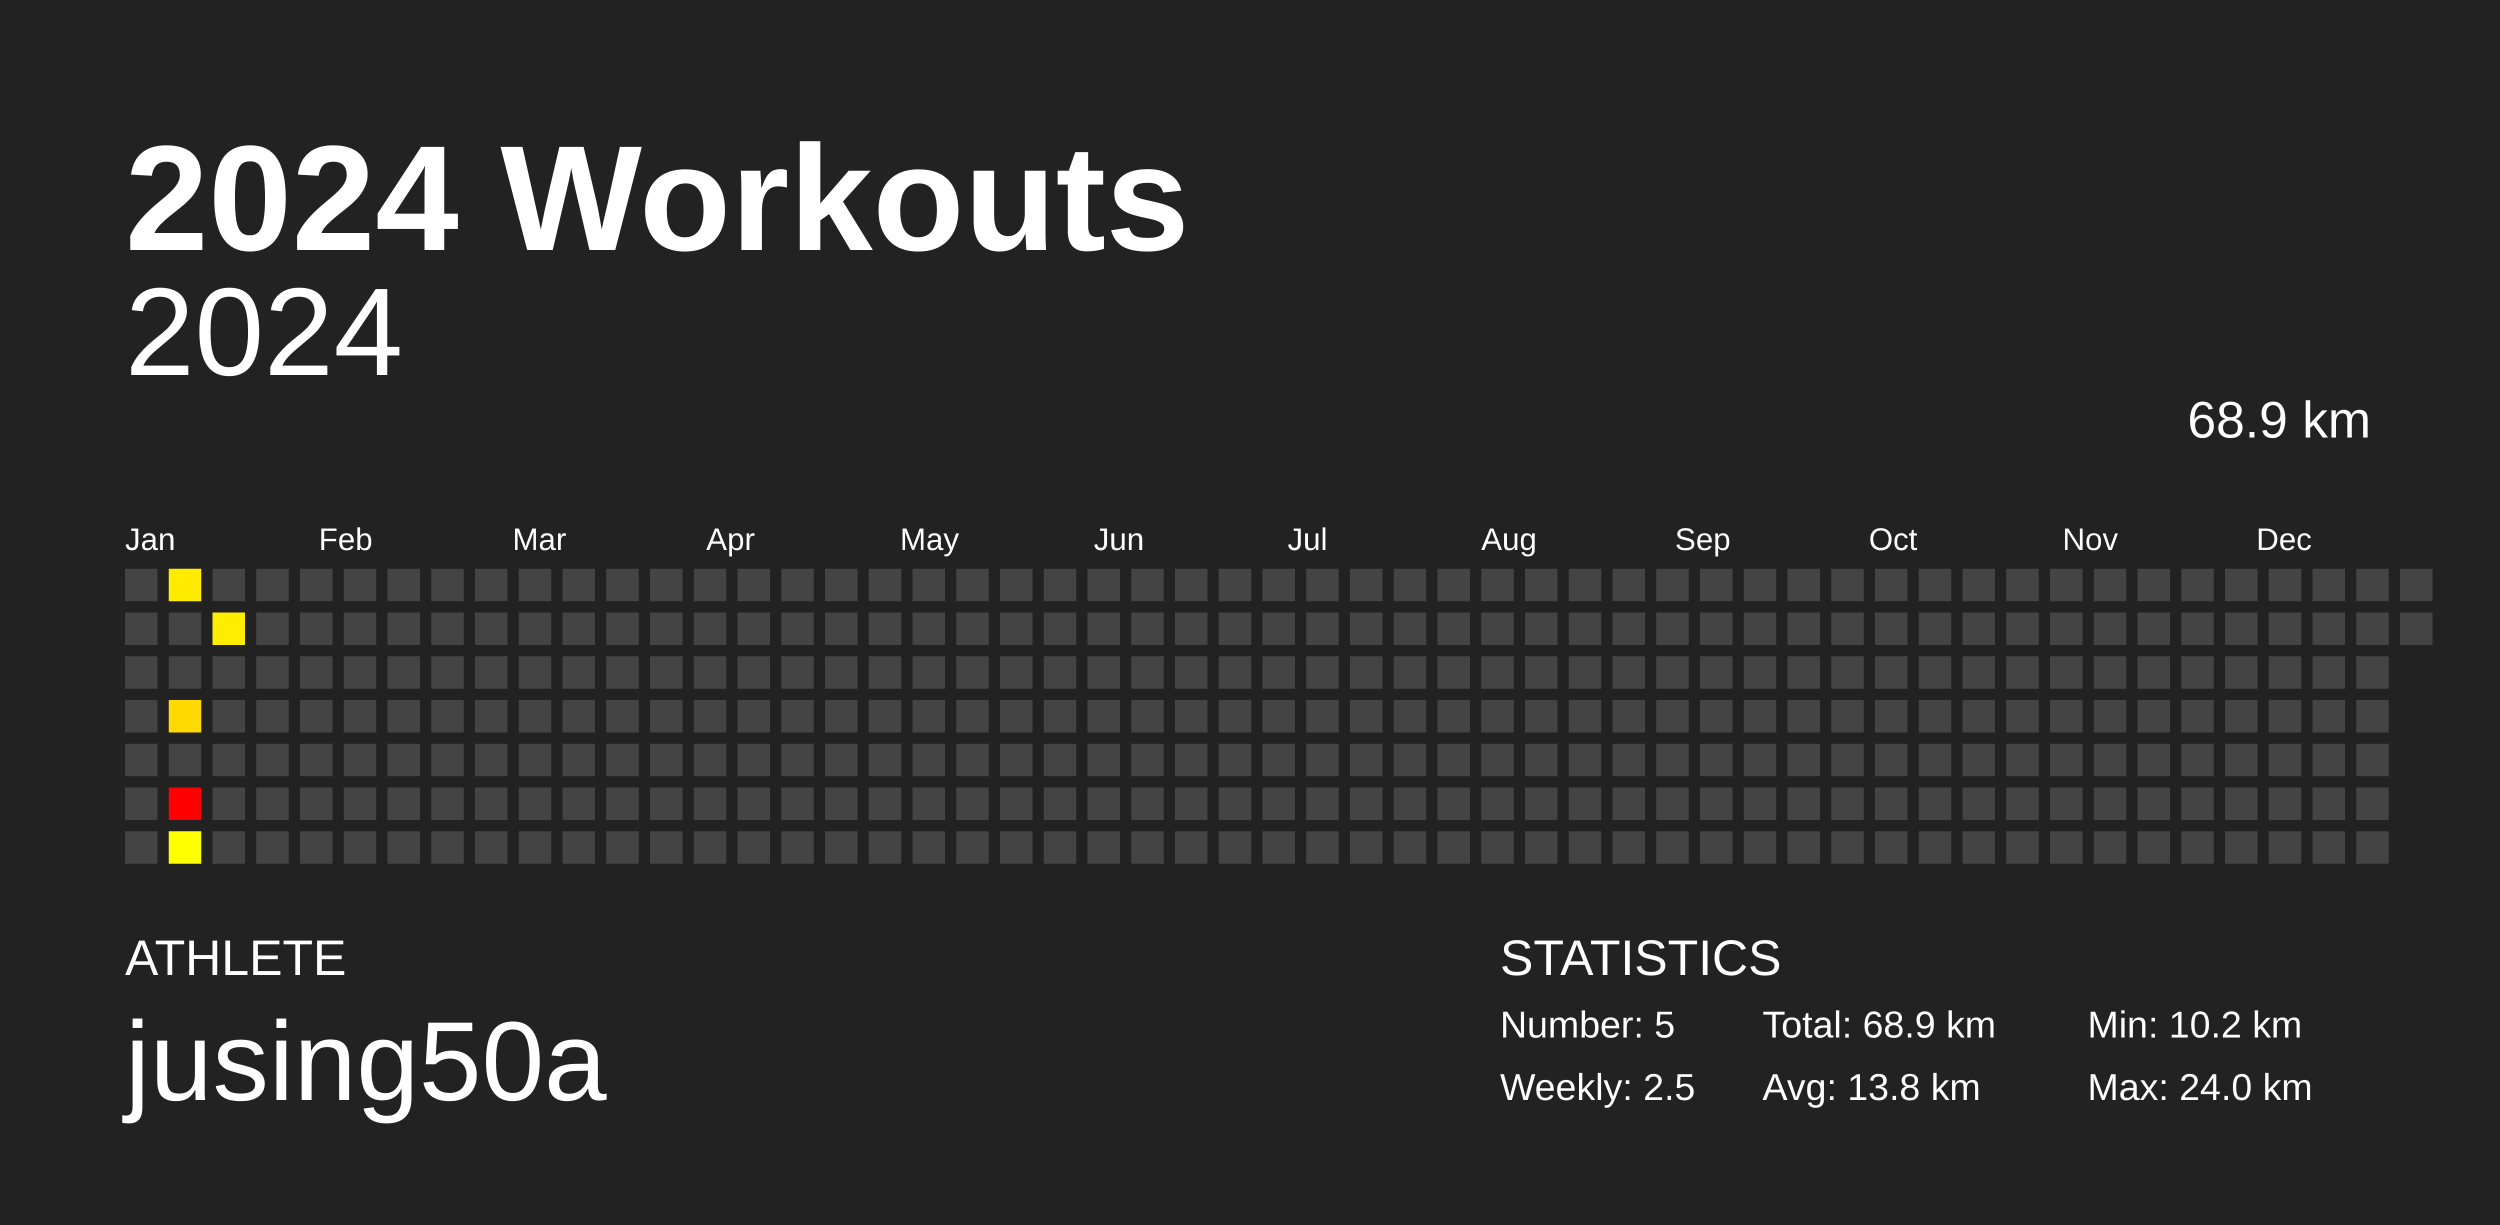
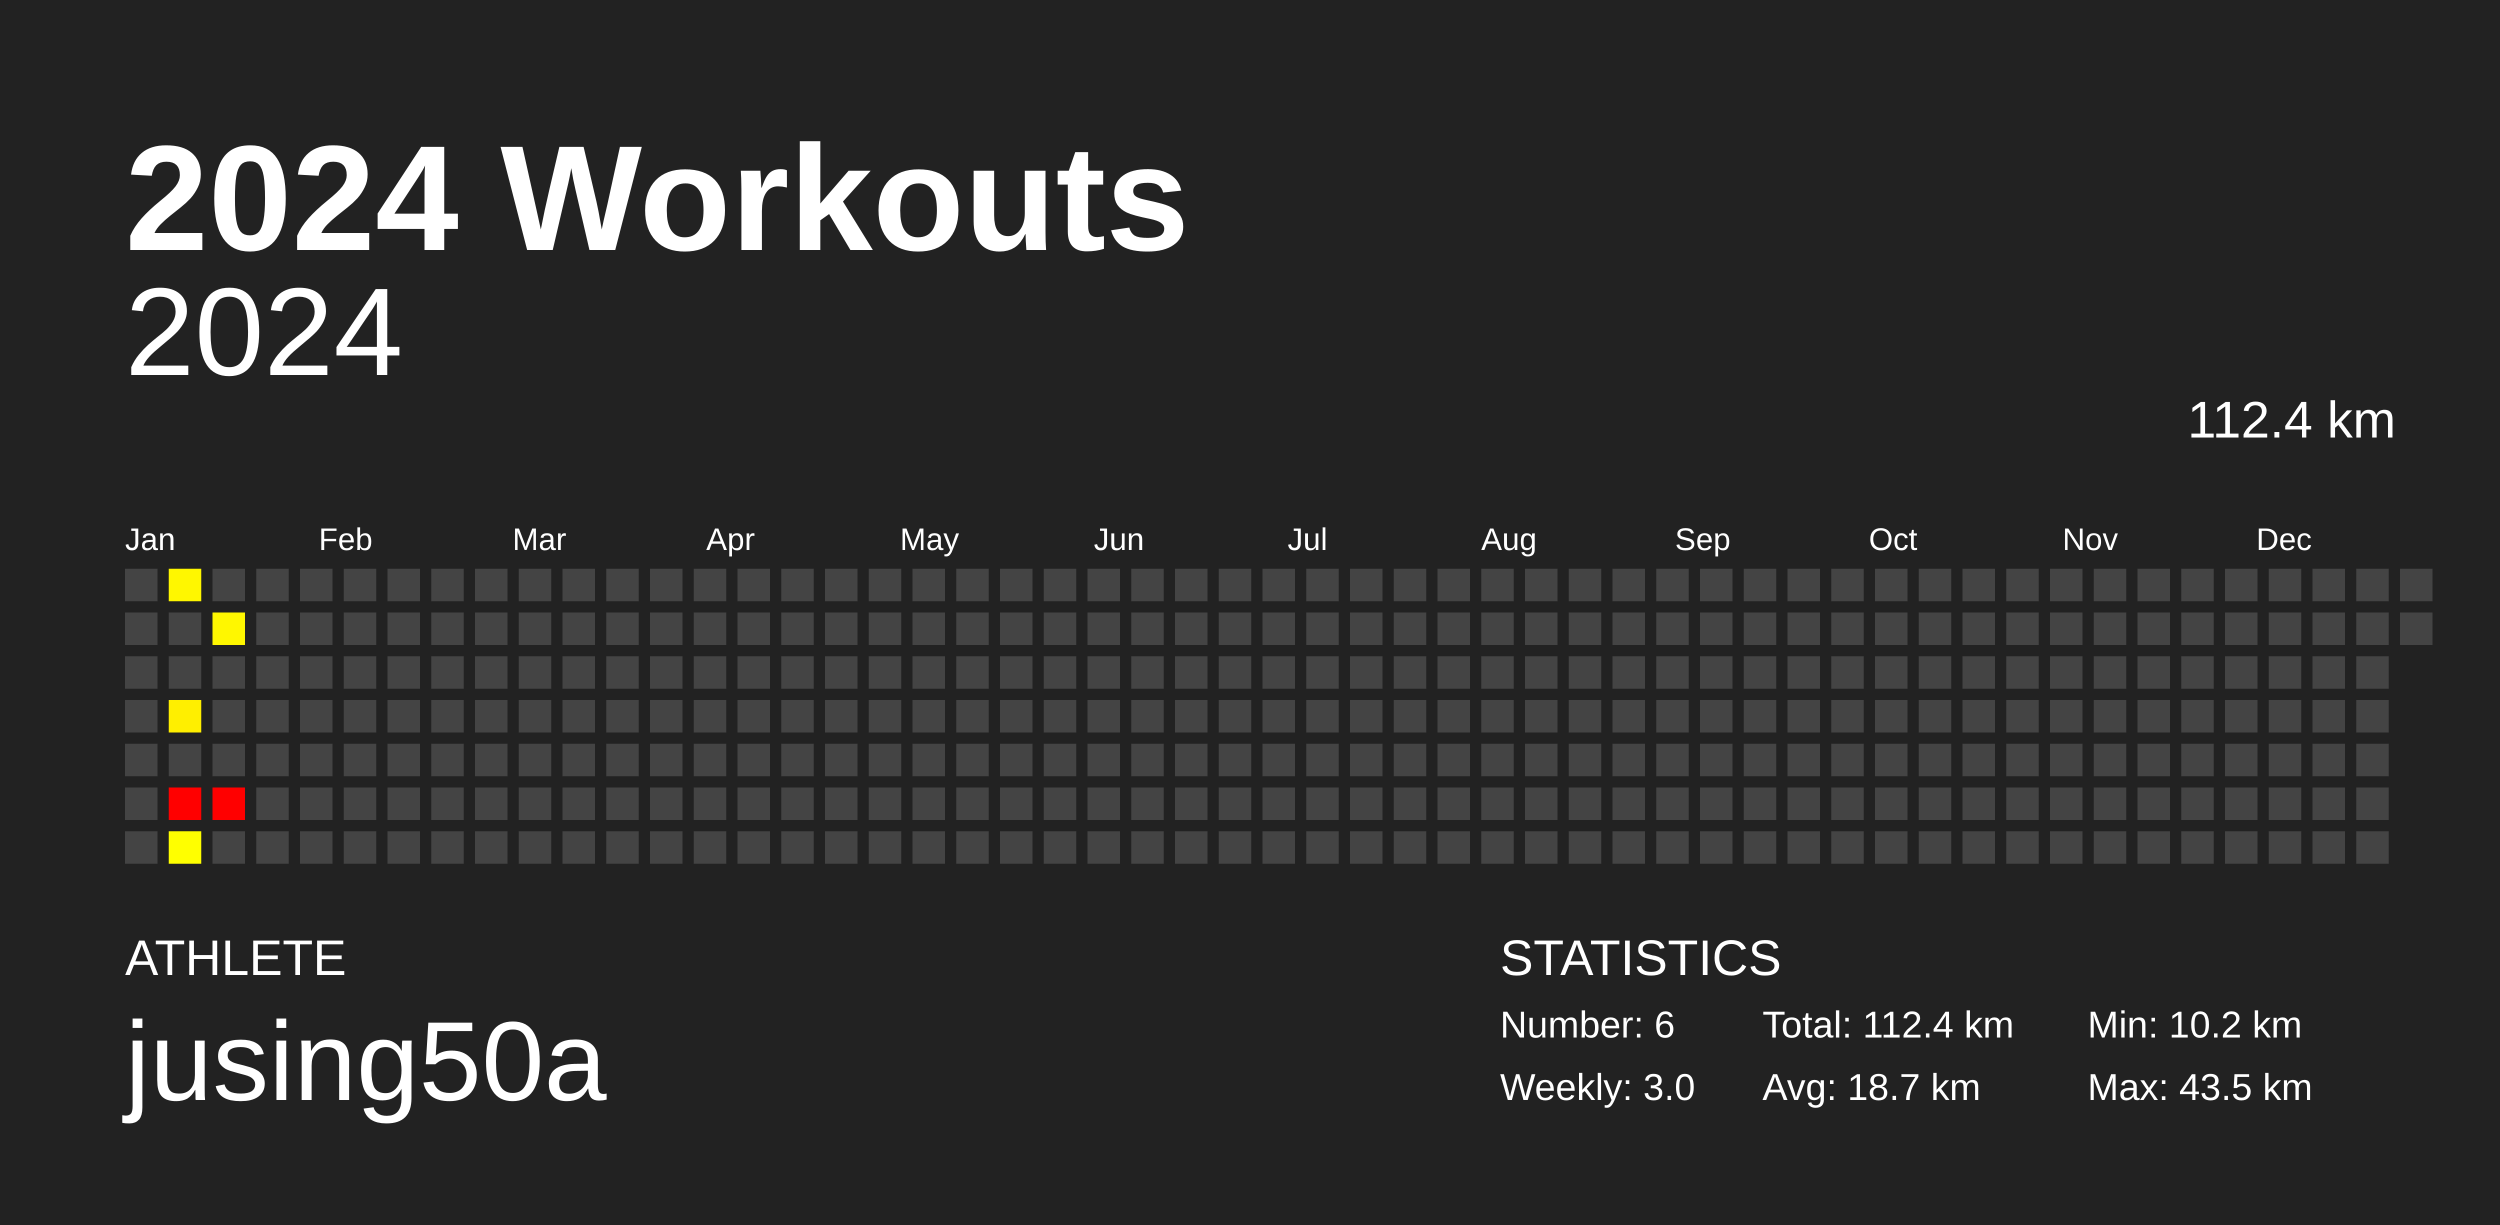
<svg xmlns="http://www.w3.org/2000/svg" baseProfile="full" height="98mm" version="1.1" viewBox="0,0,200,98" width="200mm">
  <defs />
  <rect fill="#222222" height="98" width="200" x="0" y="0" />
  <text fill="#FFFFFF" style="font-size:12px; font-family:Arial; font-weight:bold;" x="10" y="20">2024 Workouts</text>
  <text fill="#FFFFFF" style="font-size:4px; font-family:Arial" x="10" y="78">ATHLETE</text>
  <text fill="#FFFFFF" style="font-size:9px; font-family:Arial" x="10" y="88">jusing50a</text>
  <text fill="#FFFFFF" style="font-size:4px; font-family:Arial" x="120" y="78">STATISTICS</text>
-   <text fill="#FFFFFF" style="font-size:3px; font-family:Arial" x="120" y="83">Number: 5</text>
-   <text fill="#FFFFFF" style="font-size:3px; font-family:Arial" x="120" y="88">Weekly: 2.5</text>
-   <text fill="#FFFFFF" style="font-size:3px; font-family:Arial" x="141" y="83">Total: 68.9 km</text>
-   <text fill="#FFFFFF" style="font-size:3px; font-family:Arial" x="141" y="88">Avg: 13.8 km</text>
+   <text fill="#FFFFFF" style="font-size:3px; font-family:Arial" x="120" y="83">Number: 6</text>
+   <text fill="#FFFFFF" style="font-size:3px; font-family:Arial" x="120" y="88">Weekly: 3.0</text>
+   <text fill="#FFFFFF" style="font-size:3px; font-family:Arial" x="141" y="83">Total: 112.4 km</text>
+   <text fill="#FFFFFF" style="font-size:3px; font-family:Arial" x="141" y="88">Avg: 18.7 km</text>
  <text fill="#FFFFFF" style="font-size:3px; font-family:Arial" x="167" y="83">Min: 10.2 km</text>
-   <text fill="#FFFFFF" style="font-size:3px; font-family:Arial" x="167" y="88">Max: 24.0 km</text>
+   <text fill="#FFFFFF" style="font-size:3px; font-family:Arial" x="167" y="88">Max: 43.5 km</text>
  <text alignment-baseline="hanging" fill="#FFFFFF" style="font-size:10.0px; font-family:Arial;" x="10" y="30">2024</text>
-   <text alignment-baseline="hanging" fill="#FFFFFF" style="font-size:4.125px; font-family:Arial;" x="175" y="35">68.9 km</text>
+   <text alignment-baseline="hanging" fill="#FFFFFF" style="font-size:4.125px; font-family:Arial;" x="175" y="35">112.4 km</text>
  <text fill="#FFFFFF" style="font-size:2.5px; font-family:Arial" x="10.0" y="44">Jan</text>
  <text fill="#FFFFFF" style="font-size:2.5px; font-family:Arial" x="25.5" y="44">Feb</text>
  <text fill="#FFFFFF" style="font-size:2.5px; font-family:Arial" x="41.0" y="44">Mar</text>
  <text fill="#FFFFFF" style="font-size:2.5px; font-family:Arial" x="56.5" y="44">Apr</text>
  <text fill="#FFFFFF" style="font-size:2.5px; font-family:Arial" x="72.0" y="44">May</text>
  <text fill="#FFFFFF" style="font-size:2.5px; font-family:Arial" x="87.5" y="44">Jun</text>
  <text fill="#FFFFFF" style="font-size:2.5px; font-family:Arial" x="103.0" y="44">Jul</text>
  <text fill="#FFFFFF" style="font-size:2.5px; font-family:Arial" x="118.5" y="44">Aug</text>
  <text fill="#FFFFFF" style="font-size:2.5px; font-family:Arial" x="134.0" y="44">Sep</text>
  <text fill="#FFFFFF" style="font-size:2.5px; font-family:Arial" x="149.5" y="44">Oct</text>
  <text fill="#FFFFFF" style="font-size:2.5px; font-family:Arial" x="165.0" y="44">Nov</text>
  <text fill="#FFFFFF" style="font-size:2.5px; font-family:Arial" x="180.5" y="44">Dec</text>
  <rect fill="#444444" height="2.6" width="2.6" x="10.0" y="45.5" />
  <rect fill="#444444" height="2.6" width="2.6" x="10.0" y="49.0" />
  <rect fill="#444444" height="2.6" width="2.6" x="10.0" y="52.5" />
  <rect fill="#444444" height="2.6" width="2.6" x="10.0" y="56.0" />
  <rect fill="#444444" height="2.6" width="2.6" x="10.0" y="59.5" />
  <rect fill="#444444" height="2.6" width="2.6" x="10.0" y="63.0" />
  <rect fill="#444444" height="2.6" width="2.6" x="10.0" y="66.5" />
-   <rect fill="#ffec00" height="2.6" width="2.6" x="13.5" y="45.5" />
+   <rect fill="#fff700" height="2.6" width="2.6" x="13.5" y="45.5" />
  <rect fill="#444444" height="2.6" width="2.6" x="13.5" y="49.0" />
  <rect fill="#444444" height="2.6" width="2.6" x="13.5" y="52.5" />
-   <rect fill="#ffd900" height="2.6" width="2.6" x="13.5" y="56.0" />
+   <rect fill="#ffef00" height="2.6" width="2.6" x="13.5" y="56.0" />
  <rect fill="#444444" height="2.6" width="2.6" x="13.5" y="59.5" />
  <rect fill="red" height="2.6" width="2.6" x="13.5" y="63.0" />
  <rect fill="#ffff00" height="2.6" width="2.6" x="13.5" y="66.5" />
  <rect fill="#444444" height="2.6" width="2.6" x="17.0" y="45.5" />
-   <rect fill="#ffed00" height="2.6" width="2.6" x="17.0" y="49.0" />
+   <rect fill="#fff700" height="2.6" width="2.6" x="17.0" y="49.0" />
  <rect fill="#444444" height="2.6" width="2.6" x="17.0" y="52.5" />
  <rect fill="#444444" height="2.6" width="2.6" x="17.0" y="56.0" />
  <rect fill="#444444" height="2.6" width="2.6" x="17.0" y="59.5" />
-   <rect fill="#444444" height="2.6" width="2.6" x="17.0" y="63.0" />
+   <rect fill="red" height="2.6" width="2.6" x="17.0" y="63.0" />
  <rect fill="#444444" height="2.6" width="2.6" x="17.0" y="66.5" />
  <rect fill="#444444" height="2.6" width="2.6" x="20.5" y="45.5" />
  <rect fill="#444444" height="2.6" width="2.6" x="20.5" y="49.0" />
  <rect fill="#444444" height="2.6" width="2.6" x="20.5" y="52.5" />
  <rect fill="#444444" height="2.6" width="2.6" x="20.5" y="56.0" />
  <rect fill="#444444" height="2.6" width="2.6" x="20.5" y="59.5" />
  <rect fill="#444444" height="2.6" width="2.6" x="20.5" y="63.0" />
  <rect fill="#444444" height="2.6" width="2.6" x="20.5" y="66.5" />
  <rect fill="#444444" height="2.6" width="2.6" x="24.0" y="45.5" />
  <rect fill="#444444" height="2.6" width="2.6" x="24.0" y="49.0" />
  <rect fill="#444444" height="2.6" width="2.6" x="24.0" y="52.5" />
  <rect fill="#444444" height="2.6" width="2.6" x="24.0" y="56.0" />
  <rect fill="#444444" height="2.6" width="2.6" x="24.0" y="59.5" />
  <rect fill="#444444" height="2.6" width="2.6" x="24.0" y="63.0" />
  <rect fill="#444444" height="2.6" width="2.6" x="24.0" y="66.5" />
  <rect fill="#444444" height="2.6" width="2.6" x="27.5" y="45.5" />
  <rect fill="#444444" height="2.6" width="2.6" x="27.5" y="49.0" />
  <rect fill="#444444" height="2.6" width="2.6" x="27.5" y="52.5" />
  <rect fill="#444444" height="2.6" width="2.6" x="27.5" y="56.0" />
  <rect fill="#444444" height="2.6" width="2.6" x="27.5" y="59.5" />
  <rect fill="#444444" height="2.6" width="2.6" x="27.5" y="63.0" />
  <rect fill="#444444" height="2.6" width="2.6" x="27.5" y="66.5" />
  <rect fill="#444444" height="2.6" width="2.6" x="31.0" y="45.5" />
  <rect fill="#444444" height="2.6" width="2.6" x="31.0" y="49.0" />
  <rect fill="#444444" height="2.6" width="2.6" x="31.0" y="52.5" />
  <rect fill="#444444" height="2.6" width="2.6" x="31.0" y="56.0" />
  <rect fill="#444444" height="2.6" width="2.6" x="31.0" y="59.5" />
  <rect fill="#444444" height="2.6" width="2.6" x="31.0" y="63.0" />
  <rect fill="#444444" height="2.6" width="2.6" x="31.0" y="66.5" />
  <rect fill="#444444" height="2.6" width="2.6" x="34.5" y="45.5" />
  <rect fill="#444444" height="2.6" width="2.6" x="34.5" y="49.0" />
  <rect fill="#444444" height="2.6" width="2.6" x="34.5" y="52.5" />
  <rect fill="#444444" height="2.6" width="2.6" x="34.5" y="56.0" />
  <rect fill="#444444" height="2.6" width="2.6" x="34.5" y="59.5" />
  <rect fill="#444444" height="2.6" width="2.6" x="34.5" y="63.0" />
  <rect fill="#444444" height="2.6" width="2.6" x="34.5" y="66.5" />
  <rect fill="#444444" height="2.6" width="2.6" x="38.0" y="45.5" />
  <rect fill="#444444" height="2.6" width="2.6" x="38.0" y="49.0" />
  <rect fill="#444444" height="2.6" width="2.6" x="38.0" y="52.5" />
  <rect fill="#444444" height="2.6" width="2.6" x="38.0" y="56.0" />
  <rect fill="#444444" height="2.6" width="2.6" x="38.0" y="59.5" />
  <rect fill="#444444" height="2.6" width="2.6" x="38.0" y="63.0" />
  <rect fill="#444444" height="2.6" width="2.6" x="38.0" y="66.5" />
  <rect fill="#444444" height="2.6" width="2.6" x="41.5" y="45.5" />
  <rect fill="#444444" height="2.6" width="2.6" x="41.5" y="49.0" />
  <rect fill="#444444" height="2.6" width="2.6" x="41.5" y="52.5" />
  <rect fill="#444444" height="2.6" width="2.6" x="41.5" y="56.0" />
  <rect fill="#444444" height="2.6" width="2.6" x="41.5" y="59.5" />
  <rect fill="#444444" height="2.6" width="2.6" x="41.5" y="63.0" />
  <rect fill="#444444" height="2.6" width="2.6" x="41.5" y="66.5" />
  <rect fill="#444444" height="2.6" width="2.6" x="45.0" y="45.5" />
  <rect fill="#444444" height="2.6" width="2.6" x="45.0" y="49.0" />
  <rect fill="#444444" height="2.6" width="2.6" x="45.0" y="52.5" />
  <rect fill="#444444" height="2.6" width="2.6" x="45.0" y="56.0" />
  <rect fill="#444444" height="2.6" width="2.6" x="45.0" y="59.5" />
  <rect fill="#444444" height="2.6" width="2.6" x="45.0" y="63.0" />
  <rect fill="#444444" height="2.6" width="2.6" x="45.0" y="66.5" />
  <rect fill="#444444" height="2.6" width="2.6" x="48.5" y="45.5" />
  <rect fill="#444444" height="2.6" width="2.6" x="48.5" y="49.0" />
  <rect fill="#444444" height="2.6" width="2.6" x="48.5" y="52.5" />
  <rect fill="#444444" height="2.6" width="2.6" x="48.5" y="56.0" />
  <rect fill="#444444" height="2.6" width="2.6" x="48.5" y="59.5" />
  <rect fill="#444444" height="2.6" width="2.6" x="48.5" y="63.0" />
  <rect fill="#444444" height="2.6" width="2.6" x="48.5" y="66.5" />
  <rect fill="#444444" height="2.6" width="2.6" x="52.0" y="45.5" />
  <rect fill="#444444" height="2.6" width="2.6" x="52.0" y="49.0" />
  <rect fill="#444444" height="2.6" width="2.6" x="52.0" y="52.5" />
  <rect fill="#444444" height="2.6" width="2.6" x="52.0" y="56.0" />
  <rect fill="#444444" height="2.6" width="2.6" x="52.0" y="59.5" />
  <rect fill="#444444" height="2.6" width="2.6" x="52.0" y="63.0" />
  <rect fill="#444444" height="2.6" width="2.6" x="52.0" y="66.5" />
  <rect fill="#444444" height="2.6" width="2.6" x="55.5" y="45.5" />
  <rect fill="#444444" height="2.6" width="2.6" x="55.5" y="49.0" />
  <rect fill="#444444" height="2.6" width="2.6" x="55.5" y="52.5" />
  <rect fill="#444444" height="2.6" width="2.6" x="55.5" y="56.0" />
  <rect fill="#444444" height="2.6" width="2.6" x="55.5" y="59.5" />
  <rect fill="#444444" height="2.6" width="2.6" x="55.5" y="63.0" />
  <rect fill="#444444" height="2.6" width="2.6" x="55.5" y="66.5" />
  <rect fill="#444444" height="2.6" width="2.6" x="59.0" y="45.5" />
  <rect fill="#444444" height="2.6" width="2.6" x="59.0" y="49.0" />
  <rect fill="#444444" height="2.6" width="2.6" x="59.0" y="52.5" />
  <rect fill="#444444" height="2.6" width="2.6" x="59.0" y="56.0" />
  <rect fill="#444444" height="2.6" width="2.6" x="59.0" y="59.5" />
  <rect fill="#444444" height="2.6" width="2.6" x="59.0" y="63.0" />
  <rect fill="#444444" height="2.6" width="2.6" x="59.0" y="66.5" />
  <rect fill="#444444" height="2.6" width="2.6" x="62.5" y="45.5" />
  <rect fill="#444444" height="2.6" width="2.6" x="62.5" y="49.0" />
  <rect fill="#444444" height="2.6" width="2.6" x="62.5" y="52.5" />
  <rect fill="#444444" height="2.6" width="2.6" x="62.5" y="56.0" />
  <rect fill="#444444" height="2.6" width="2.6" x="62.5" y="59.5" />
  <rect fill="#444444" height="2.6" width="2.6" x="62.5" y="63.0" />
  <rect fill="#444444" height="2.6" width="2.6" x="62.5" y="66.5" />
  <rect fill="#444444" height="2.6" width="2.6" x="66.0" y="45.5" />
  <rect fill="#444444" height="2.6" width="2.6" x="66.0" y="49.0" />
  <rect fill="#444444" height="2.6" width="2.6" x="66.0" y="52.5" />
  <rect fill="#444444" height="2.6" width="2.6" x="66.0" y="56.0" />
  <rect fill="#444444" height="2.6" width="2.6" x="66.0" y="59.5" />
  <rect fill="#444444" height="2.6" width="2.6" x="66.0" y="63.0" />
  <rect fill="#444444" height="2.6" width="2.6" x="66.0" y="66.5" />
  <rect fill="#444444" height="2.6" width="2.6" x="69.5" y="45.5" />
  <rect fill="#444444" height="2.6" width="2.6" x="69.5" y="49.0" />
  <rect fill="#444444" height="2.6" width="2.6" x="69.5" y="52.5" />
  <rect fill="#444444" height="2.6" width="2.6" x="69.5" y="56.0" />
  <rect fill="#444444" height="2.6" width="2.6" x="69.5" y="59.5" />
  <rect fill="#444444" height="2.6" width="2.6" x="69.5" y="63.0" />
  <rect fill="#444444" height="2.6" width="2.6" x="69.5" y="66.5" />
  <rect fill="#444444" height="2.6" width="2.6" x="73.0" y="45.5" />
  <rect fill="#444444" height="2.6" width="2.6" x="73.0" y="49.0" />
  <rect fill="#444444" height="2.6" width="2.6" x="73.0" y="52.5" />
  <rect fill="#444444" height="2.6" width="2.6" x="73.0" y="56.0" />
  <rect fill="#444444" height="2.6" width="2.6" x="73.0" y="59.5" />
  <rect fill="#444444" height="2.6" width="2.6" x="73.0" y="63.0" />
  <rect fill="#444444" height="2.6" width="2.6" x="73.0" y="66.5" />
  <rect fill="#444444" height="2.6" width="2.6" x="76.5" y="45.5" />
  <rect fill="#444444" height="2.6" width="2.6" x="76.5" y="49.0" />
  <rect fill="#444444" height="2.6" width="2.6" x="76.5" y="52.5" />
  <rect fill="#444444" height="2.6" width="2.6" x="76.5" y="56.0" />
  <rect fill="#444444" height="2.6" width="2.6" x="76.5" y="59.5" />
  <rect fill="#444444" height="2.6" width="2.6" x="76.5" y="63.0" />
  <rect fill="#444444" height="2.6" width="2.6" x="76.5" y="66.5" />
  <rect fill="#444444" height="2.6" width="2.6" x="80.0" y="45.5" />
  <rect fill="#444444" height="2.6" width="2.6" x="80.0" y="49.0" />
  <rect fill="#444444" height="2.6" width="2.6" x="80.0" y="52.5" />
  <rect fill="#444444" height="2.6" width="2.6" x="80.0" y="56.0" />
  <rect fill="#444444" height="2.6" width="2.6" x="80.0" y="59.5" />
  <rect fill="#444444" height="2.6" width="2.6" x="80.0" y="63.0" />
  <rect fill="#444444" height="2.6" width="2.6" x="80.0" y="66.5" />
  <rect fill="#444444" height="2.6" width="2.6" x="83.5" y="45.5" />
  <rect fill="#444444" height="2.6" width="2.6" x="83.5" y="49.0" />
  <rect fill="#444444" height="2.6" width="2.6" x="83.5" y="52.5" />
  <rect fill="#444444" height="2.6" width="2.6" x="83.5" y="56.0" />
  <rect fill="#444444" height="2.6" width="2.6" x="83.5" y="59.5" />
  <rect fill="#444444" height="2.6" width="2.6" x="83.5" y="63.0" />
  <rect fill="#444444" height="2.6" width="2.6" x="83.5" y="66.5" />
  <rect fill="#444444" height="2.6" width="2.6" x="87.0" y="45.5" />
  <rect fill="#444444" height="2.6" width="2.6" x="87.0" y="49.0" />
  <rect fill="#444444" height="2.6" width="2.6" x="87.0" y="52.5" />
  <rect fill="#444444" height="2.6" width="2.6" x="87.0" y="56.0" />
  <rect fill="#444444" height="2.6" width="2.6" x="87.0" y="59.5" />
  <rect fill="#444444" height="2.6" width="2.6" x="87.0" y="63.0" />
  <rect fill="#444444" height="2.6" width="2.6" x="87.0" y="66.5" />
  <rect fill="#444444" height="2.6" width="2.6" x="90.5" y="45.5" />
  <rect fill="#444444" height="2.6" width="2.6" x="90.5" y="49.0" />
  <rect fill="#444444" height="2.6" width="2.6" x="90.5" y="52.5" />
  <rect fill="#444444" height="2.6" width="2.6" x="90.5" y="56.0" />
  <rect fill="#444444" height="2.6" width="2.6" x="90.5" y="59.5" />
  <rect fill="#444444" height="2.6" width="2.6" x="90.5" y="63.0" />
  <rect fill="#444444" height="2.6" width="2.6" x="90.5" y="66.5" />
  <rect fill="#444444" height="2.6" width="2.6" x="94.0" y="45.5" />
  <rect fill="#444444" height="2.6" width="2.6" x="94.0" y="49.0" />
  <rect fill="#444444" height="2.6" width="2.6" x="94.0" y="52.5" />
  <rect fill="#444444" height="2.6" width="2.6" x="94.0" y="56.0" />
  <rect fill="#444444" height="2.6" width="2.6" x="94.0" y="59.5" />
  <rect fill="#444444" height="2.6" width="2.6" x="94.0" y="63.0" />
  <rect fill="#444444" height="2.6" width="2.6" x="94.0" y="66.5" />
  <rect fill="#444444" height="2.6" width="2.6" x="97.5" y="45.5" />
  <rect fill="#444444" height="2.6" width="2.6" x="97.5" y="49.0" />
  <rect fill="#444444" height="2.6" width="2.6" x="97.5" y="52.5" />
  <rect fill="#444444" height="2.6" width="2.6" x="97.5" y="56.0" />
  <rect fill="#444444" height="2.6" width="2.6" x="97.5" y="59.5" />
  <rect fill="#444444" height="2.6" width="2.6" x="97.5" y="63.0" />
  <rect fill="#444444" height="2.6" width="2.6" x="97.5" y="66.5" />
  <rect fill="#444444" height="2.6" width="2.6" x="101.0" y="45.5" />
  <rect fill="#444444" height="2.6" width="2.6" x="101.0" y="49.0" />
  <rect fill="#444444" height="2.6" width="2.6" x="101.0" y="52.5" />
  <rect fill="#444444" height="2.6" width="2.6" x="101.0" y="56.0" />
  <rect fill="#444444" height="2.6" width="2.6" x="101.0" y="59.5" />
  <rect fill="#444444" height="2.6" width="2.6" x="101.0" y="63.0" />
  <rect fill="#444444" height="2.6" width="2.6" x="101.0" y="66.5" />
  <rect fill="#444444" height="2.6" width="2.6" x="104.5" y="45.5" />
  <rect fill="#444444" height="2.6" width="2.6" x="104.5" y="49.0" />
  <rect fill="#444444" height="2.6" width="2.6" x="104.5" y="52.5" />
  <rect fill="#444444" height="2.6" width="2.6" x="104.5" y="56.0" />
  <rect fill="#444444" height="2.6" width="2.6" x="104.5" y="59.5" />
  <rect fill="#444444" height="2.6" width="2.6" x="104.5" y="63.0" />
  <rect fill="#444444" height="2.6" width="2.6" x="104.5" y="66.5" />
  <rect fill="#444444" height="2.6" width="2.6" x="108.0" y="45.5" />
  <rect fill="#444444" height="2.6" width="2.6" x="108.0" y="49.0" />
  <rect fill="#444444" height="2.6" width="2.6" x="108.0" y="52.5" />
  <rect fill="#444444" height="2.6" width="2.6" x="108.0" y="56.0" />
  <rect fill="#444444" height="2.6" width="2.6" x="108.0" y="59.5" />
  <rect fill="#444444" height="2.6" width="2.6" x="108.0" y="63.0" />
  <rect fill="#444444" height="2.6" width="2.6" x="108.0" y="66.5" />
  <rect fill="#444444" height="2.6" width="2.6" x="111.5" y="45.5" />
  <rect fill="#444444" height="2.6" width="2.6" x="111.5" y="49.0" />
  <rect fill="#444444" height="2.6" width="2.6" x="111.5" y="52.5" />
  <rect fill="#444444" height="2.6" width="2.6" x="111.5" y="56.0" />
  <rect fill="#444444" height="2.6" width="2.6" x="111.5" y="59.5" />
  <rect fill="#444444" height="2.6" width="2.6" x="111.5" y="63.0" />
  <rect fill="#444444" height="2.6" width="2.6" x="111.5" y="66.5" />
  <rect fill="#444444" height="2.6" width="2.6" x="115.0" y="45.5" />
  <rect fill="#444444" height="2.6" width="2.6" x="115.0" y="49.0" />
  <rect fill="#444444" height="2.6" width="2.6" x="115.0" y="52.5" />
  <rect fill="#444444" height="2.6" width="2.6" x="115.0" y="56.0" />
  <rect fill="#444444" height="2.6" width="2.6" x="115.0" y="59.5" />
  <rect fill="#444444" height="2.6" width="2.6" x="115.0" y="63.0" />
  <rect fill="#444444" height="2.6" width="2.6" x="115.0" y="66.5" />
  <rect fill="#444444" height="2.6" width="2.6" x="118.5" y="45.5" />
  <rect fill="#444444" height="2.6" width="2.6" x="118.5" y="49.0" />
  <rect fill="#444444" height="2.6" width="2.6" x="118.5" y="52.5" />
  <rect fill="#444444" height="2.6" width="2.6" x="118.5" y="56.0" />
  <rect fill="#444444" height="2.6" width="2.6" x="118.5" y="59.5" />
  <rect fill="#444444" height="2.6" width="2.6" x="118.5" y="63.0" />
  <rect fill="#444444" height="2.6" width="2.6" x="118.5" y="66.5" />
  <rect fill="#444444" height="2.6" width="2.6" x="122.0" y="45.5" />
  <rect fill="#444444" height="2.6" width="2.6" x="122.0" y="49.0" />
  <rect fill="#444444" height="2.6" width="2.6" x="122.0" y="52.5" />
  <rect fill="#444444" height="2.6" width="2.6" x="122.0" y="56.0" />
  <rect fill="#444444" height="2.6" width="2.6" x="122.0" y="59.5" />
  <rect fill="#444444" height="2.6" width="2.6" x="122.0" y="63.0" />
  <rect fill="#444444" height="2.6" width="2.6" x="122.0" y="66.5" />
  <rect fill="#444444" height="2.6" width="2.6" x="125.5" y="45.5" />
  <rect fill="#444444" height="2.6" width="2.6" x="125.5" y="49.0" />
  <rect fill="#444444" height="2.6" width="2.6" x="125.5" y="52.5" />
  <rect fill="#444444" height="2.6" width="2.6" x="125.5" y="56.0" />
  <rect fill="#444444" height="2.6" width="2.6" x="125.5" y="59.5" />
  <rect fill="#444444" height="2.6" width="2.6" x="125.5" y="63.0" />
  <rect fill="#444444" height="2.6" width="2.6" x="125.5" y="66.5" />
  <rect fill="#444444" height="2.6" width="2.6" x="129.0" y="45.5" />
  <rect fill="#444444" height="2.6" width="2.6" x="129.0" y="49.0" />
  <rect fill="#444444" height="2.6" width="2.6" x="129.0" y="52.5" />
  <rect fill="#444444" height="2.6" width="2.6" x="129.0" y="56.0" />
  <rect fill="#444444" height="2.6" width="2.6" x="129.0" y="59.5" />
  <rect fill="#444444" height="2.6" width="2.6" x="129.0" y="63.0" />
  <rect fill="#444444" height="2.6" width="2.6" x="129.0" y="66.5" />
  <rect fill="#444444" height="2.6" width="2.6" x="132.5" y="45.5" />
  <rect fill="#444444" height="2.6" width="2.6" x="132.5" y="49.0" />
  <rect fill="#444444" height="2.6" width="2.6" x="132.5" y="52.5" />
  <rect fill="#444444" height="2.6" width="2.6" x="132.5" y="56.0" />
  <rect fill="#444444" height="2.6" width="2.6" x="132.5" y="59.5" />
  <rect fill="#444444" height="2.6" width="2.6" x="132.5" y="63.0" />
  <rect fill="#444444" height="2.6" width="2.6" x="132.5" y="66.5" />
  <rect fill="#444444" height="2.6" width="2.6" x="136.0" y="45.5" />
  <rect fill="#444444" height="2.6" width="2.6" x="136.0" y="49.0" />
  <rect fill="#444444" height="2.6" width="2.6" x="136.0" y="52.5" />
  <rect fill="#444444" height="2.6" width="2.6" x="136.0" y="56.0" />
  <rect fill="#444444" height="2.6" width="2.6" x="136.0" y="59.5" />
  <rect fill="#444444" height="2.6" width="2.6" x="136.0" y="63.0" />
  <rect fill="#444444" height="2.6" width="2.6" x="136.0" y="66.5" />
  <rect fill="#444444" height="2.6" width="2.6" x="139.5" y="45.5" />
  <rect fill="#444444" height="2.6" width="2.6" x="139.5" y="49.0" />
  <rect fill="#444444" height="2.6" width="2.6" x="139.5" y="52.5" />
  <rect fill="#444444" height="2.6" width="2.6" x="139.5" y="56.0" />
  <rect fill="#444444" height="2.6" width="2.6" x="139.5" y="59.5" />
  <rect fill="#444444" height="2.6" width="2.6" x="139.5" y="63.0" />
  <rect fill="#444444" height="2.6" width="2.6" x="139.5" y="66.5" />
  <rect fill="#444444" height="2.6" width="2.6" x="143.0" y="45.5" />
  <rect fill="#444444" height="2.6" width="2.6" x="143.0" y="49.0" />
  <rect fill="#444444" height="2.6" width="2.6" x="143.0" y="52.5" />
  <rect fill="#444444" height="2.6" width="2.6" x="143.0" y="56.0" />
  <rect fill="#444444" height="2.6" width="2.6" x="143.0" y="59.5" />
  <rect fill="#444444" height="2.6" width="2.6" x="143.0" y="63.0" />
  <rect fill="#444444" height="2.6" width="2.6" x="143.0" y="66.5" />
  <rect fill="#444444" height="2.6" width="2.6" x="146.5" y="45.5" />
  <rect fill="#444444" height="2.6" width="2.6" x="146.5" y="49.0" />
  <rect fill="#444444" height="2.6" width="2.6" x="146.5" y="52.5" />
  <rect fill="#444444" height="2.6" width="2.6" x="146.5" y="56.0" />
  <rect fill="#444444" height="2.6" width="2.6" x="146.5" y="59.5" />
  <rect fill="#444444" height="2.6" width="2.6" x="146.5" y="63.0" />
  <rect fill="#444444" height="2.6" width="2.6" x="146.5" y="66.5" />
  <rect fill="#444444" height="2.6" width="2.6" x="150.0" y="45.5" />
  <rect fill="#444444" height="2.6" width="2.6" x="150.0" y="49.0" />
  <rect fill="#444444" height="2.6" width="2.6" x="150.0" y="52.5" />
  <rect fill="#444444" height="2.6" width="2.6" x="150.0" y="56.0" />
  <rect fill="#444444" height="2.6" width="2.6" x="150.0" y="59.5" />
  <rect fill="#444444" height="2.6" width="2.6" x="150.0" y="63.0" />
  <rect fill="#444444" height="2.6" width="2.6" x="150.0" y="66.5" />
  <rect fill="#444444" height="2.6" width="2.6" x="153.5" y="45.5" />
  <rect fill="#444444" height="2.6" width="2.6" x="153.5" y="49.0" />
  <rect fill="#444444" height="2.6" width="2.6" x="153.5" y="52.5" />
  <rect fill="#444444" height="2.6" width="2.6" x="153.5" y="56.0" />
  <rect fill="#444444" height="2.6" width="2.6" x="153.5" y="59.5" />
  <rect fill="#444444" height="2.6" width="2.6" x="153.5" y="63.0" />
  <rect fill="#444444" height="2.6" width="2.6" x="153.5" y="66.5" />
  <rect fill="#444444" height="2.6" width="2.6" x="157.0" y="45.5" />
  <rect fill="#444444" height="2.6" width="2.6" x="157.0" y="49.0" />
  <rect fill="#444444" height="2.6" width="2.6" x="157.0" y="52.5" />
  <rect fill="#444444" height="2.6" width="2.6" x="157.0" y="56.0" />
  <rect fill="#444444" height="2.6" width="2.6" x="157.0" y="59.5" />
  <rect fill="#444444" height="2.6" width="2.6" x="157.0" y="63.0" />
  <rect fill="#444444" height="2.6" width="2.6" x="157.0" y="66.5" />
  <rect fill="#444444" height="2.6" width="2.6" x="160.5" y="45.5" />
  <rect fill="#444444" height="2.6" width="2.6" x="160.5" y="49.0" />
  <rect fill="#444444" height="2.6" width="2.6" x="160.5" y="52.5" />
  <rect fill="#444444" height="2.6" width="2.6" x="160.5" y="56.0" />
  <rect fill="#444444" height="2.6" width="2.6" x="160.5" y="59.5" />
  <rect fill="#444444" height="2.6" width="2.6" x="160.5" y="63.0" />
  <rect fill="#444444" height="2.6" width="2.6" x="160.5" y="66.5" />
  <rect fill="#444444" height="2.6" width="2.6" x="164.0" y="45.5" />
  <rect fill="#444444" height="2.6" width="2.6" x="164.0" y="49.0" />
  <rect fill="#444444" height="2.6" width="2.6" x="164.0" y="52.5" />
  <rect fill="#444444" height="2.6" width="2.6" x="164.0" y="56.0" />
  <rect fill="#444444" height="2.6" width="2.6" x="164.0" y="59.5" />
  <rect fill="#444444" height="2.6" width="2.6" x="164.0" y="63.0" />
  <rect fill="#444444" height="2.6" width="2.6" x="164.0" y="66.5" />
  <rect fill="#444444" height="2.6" width="2.6" x="167.5" y="45.5" />
  <rect fill="#444444" height="2.6" width="2.6" x="167.5" y="49.0" />
  <rect fill="#444444" height="2.6" width="2.6" x="167.5" y="52.5" />
  <rect fill="#444444" height="2.6" width="2.6" x="167.5" y="56.0" />
  <rect fill="#444444" height="2.6" width="2.6" x="167.5" y="59.5" />
  <rect fill="#444444" height="2.6" width="2.6" x="167.5" y="63.0" />
  <rect fill="#444444" height="2.6" width="2.6" x="167.5" y="66.5" />
  <rect fill="#444444" height="2.6" width="2.6" x="171.0" y="45.5" />
  <rect fill="#444444" height="2.6" width="2.6" x="171.0" y="49.0" />
  <rect fill="#444444" height="2.6" width="2.6" x="171.0" y="52.5" />
  <rect fill="#444444" height="2.6" width="2.6" x="171.0" y="56.0" />
  <rect fill="#444444" height="2.6" width="2.6" x="171.0" y="59.5" />
  <rect fill="#444444" height="2.6" width="2.6" x="171.0" y="63.0" />
  <rect fill="#444444" height="2.6" width="2.6" x="171.0" y="66.5" />
  <rect fill="#444444" height="2.6" width="2.6" x="174.5" y="45.5" />
  <rect fill="#444444" height="2.6" width="2.6" x="174.5" y="49.0" />
  <rect fill="#444444" height="2.6" width="2.6" x="174.5" y="52.5" />
  <rect fill="#444444" height="2.6" width="2.6" x="174.5" y="56.0" />
  <rect fill="#444444" height="2.6" width="2.6" x="174.5" y="59.5" />
  <rect fill="#444444" height="2.6" width="2.6" x="174.5" y="63.0" />
  <rect fill="#444444" height="2.6" width="2.6" x="174.5" y="66.5" />
  <rect fill="#444444" height="2.6" width="2.6" x="178.0" y="45.5" />
  <rect fill="#444444" height="2.6" width="2.6" x="178.0" y="49.0" />
  <rect fill="#444444" height="2.6" width="2.6" x="178.0" y="52.5" />
  <rect fill="#444444" height="2.6" width="2.6" x="178.0" y="56.0" />
  <rect fill="#444444" height="2.6" width="2.6" x="178.0" y="59.5" />
  <rect fill="#444444" height="2.6" width="2.6" x="178.0" y="63.0" />
  <rect fill="#444444" height="2.6" width="2.6" x="178.0" y="66.5" />
  <rect fill="#444444" height="2.6" width="2.6" x="181.5" y="45.5" />
  <rect fill="#444444" height="2.6" width="2.6" x="181.5" y="49.0" />
  <rect fill="#444444" height="2.6" width="2.6" x="181.5" y="52.5" />
  <rect fill="#444444" height="2.6" width="2.6" x="181.5" y="56.0" />
  <rect fill="#444444" height="2.6" width="2.6" x="181.5" y="59.5" />
  <rect fill="#444444" height="2.6" width="2.6" x="181.5" y="63.0" />
  <rect fill="#444444" height="2.6" width="2.6" x="181.5" y="66.5" />
  <rect fill="#444444" height="2.6" width="2.6" x="185.0" y="45.5" />
  <rect fill="#444444" height="2.6" width="2.6" x="185.0" y="49.0" />
  <rect fill="#444444" height="2.6" width="2.6" x="185.0" y="52.5" />
  <rect fill="#444444" height="2.6" width="2.6" x="185.0" y="56.0" />
  <rect fill="#444444" height="2.6" width="2.6" x="185.0" y="59.5" />
  <rect fill="#444444" height="2.6" width="2.6" x="185.0" y="63.0" />
  <rect fill="#444444" height="2.6" width="2.6" x="185.0" y="66.5" />
  <rect fill="#444444" height="2.6" width="2.6" x="188.5" y="45.5" />
  <rect fill="#444444" height="2.6" width="2.6" x="188.5" y="49.0" />
  <rect fill="#444444" height="2.6" width="2.6" x="188.5" y="52.5" />
  <rect fill="#444444" height="2.6" width="2.6" x="188.5" y="56.0" />
  <rect fill="#444444" height="2.6" width="2.6" x="188.5" y="59.5" />
  <rect fill="#444444" height="2.6" width="2.6" x="188.5" y="63.0" />
  <rect fill="#444444" height="2.6" width="2.6" x="188.5" y="66.5" />
  <rect fill="#444444" height="2.6" width="2.6" x="192.0" y="45.5" />
  <rect fill="#444444" height="2.6" width="2.6" x="192.0" y="49.0" />
</svg>
